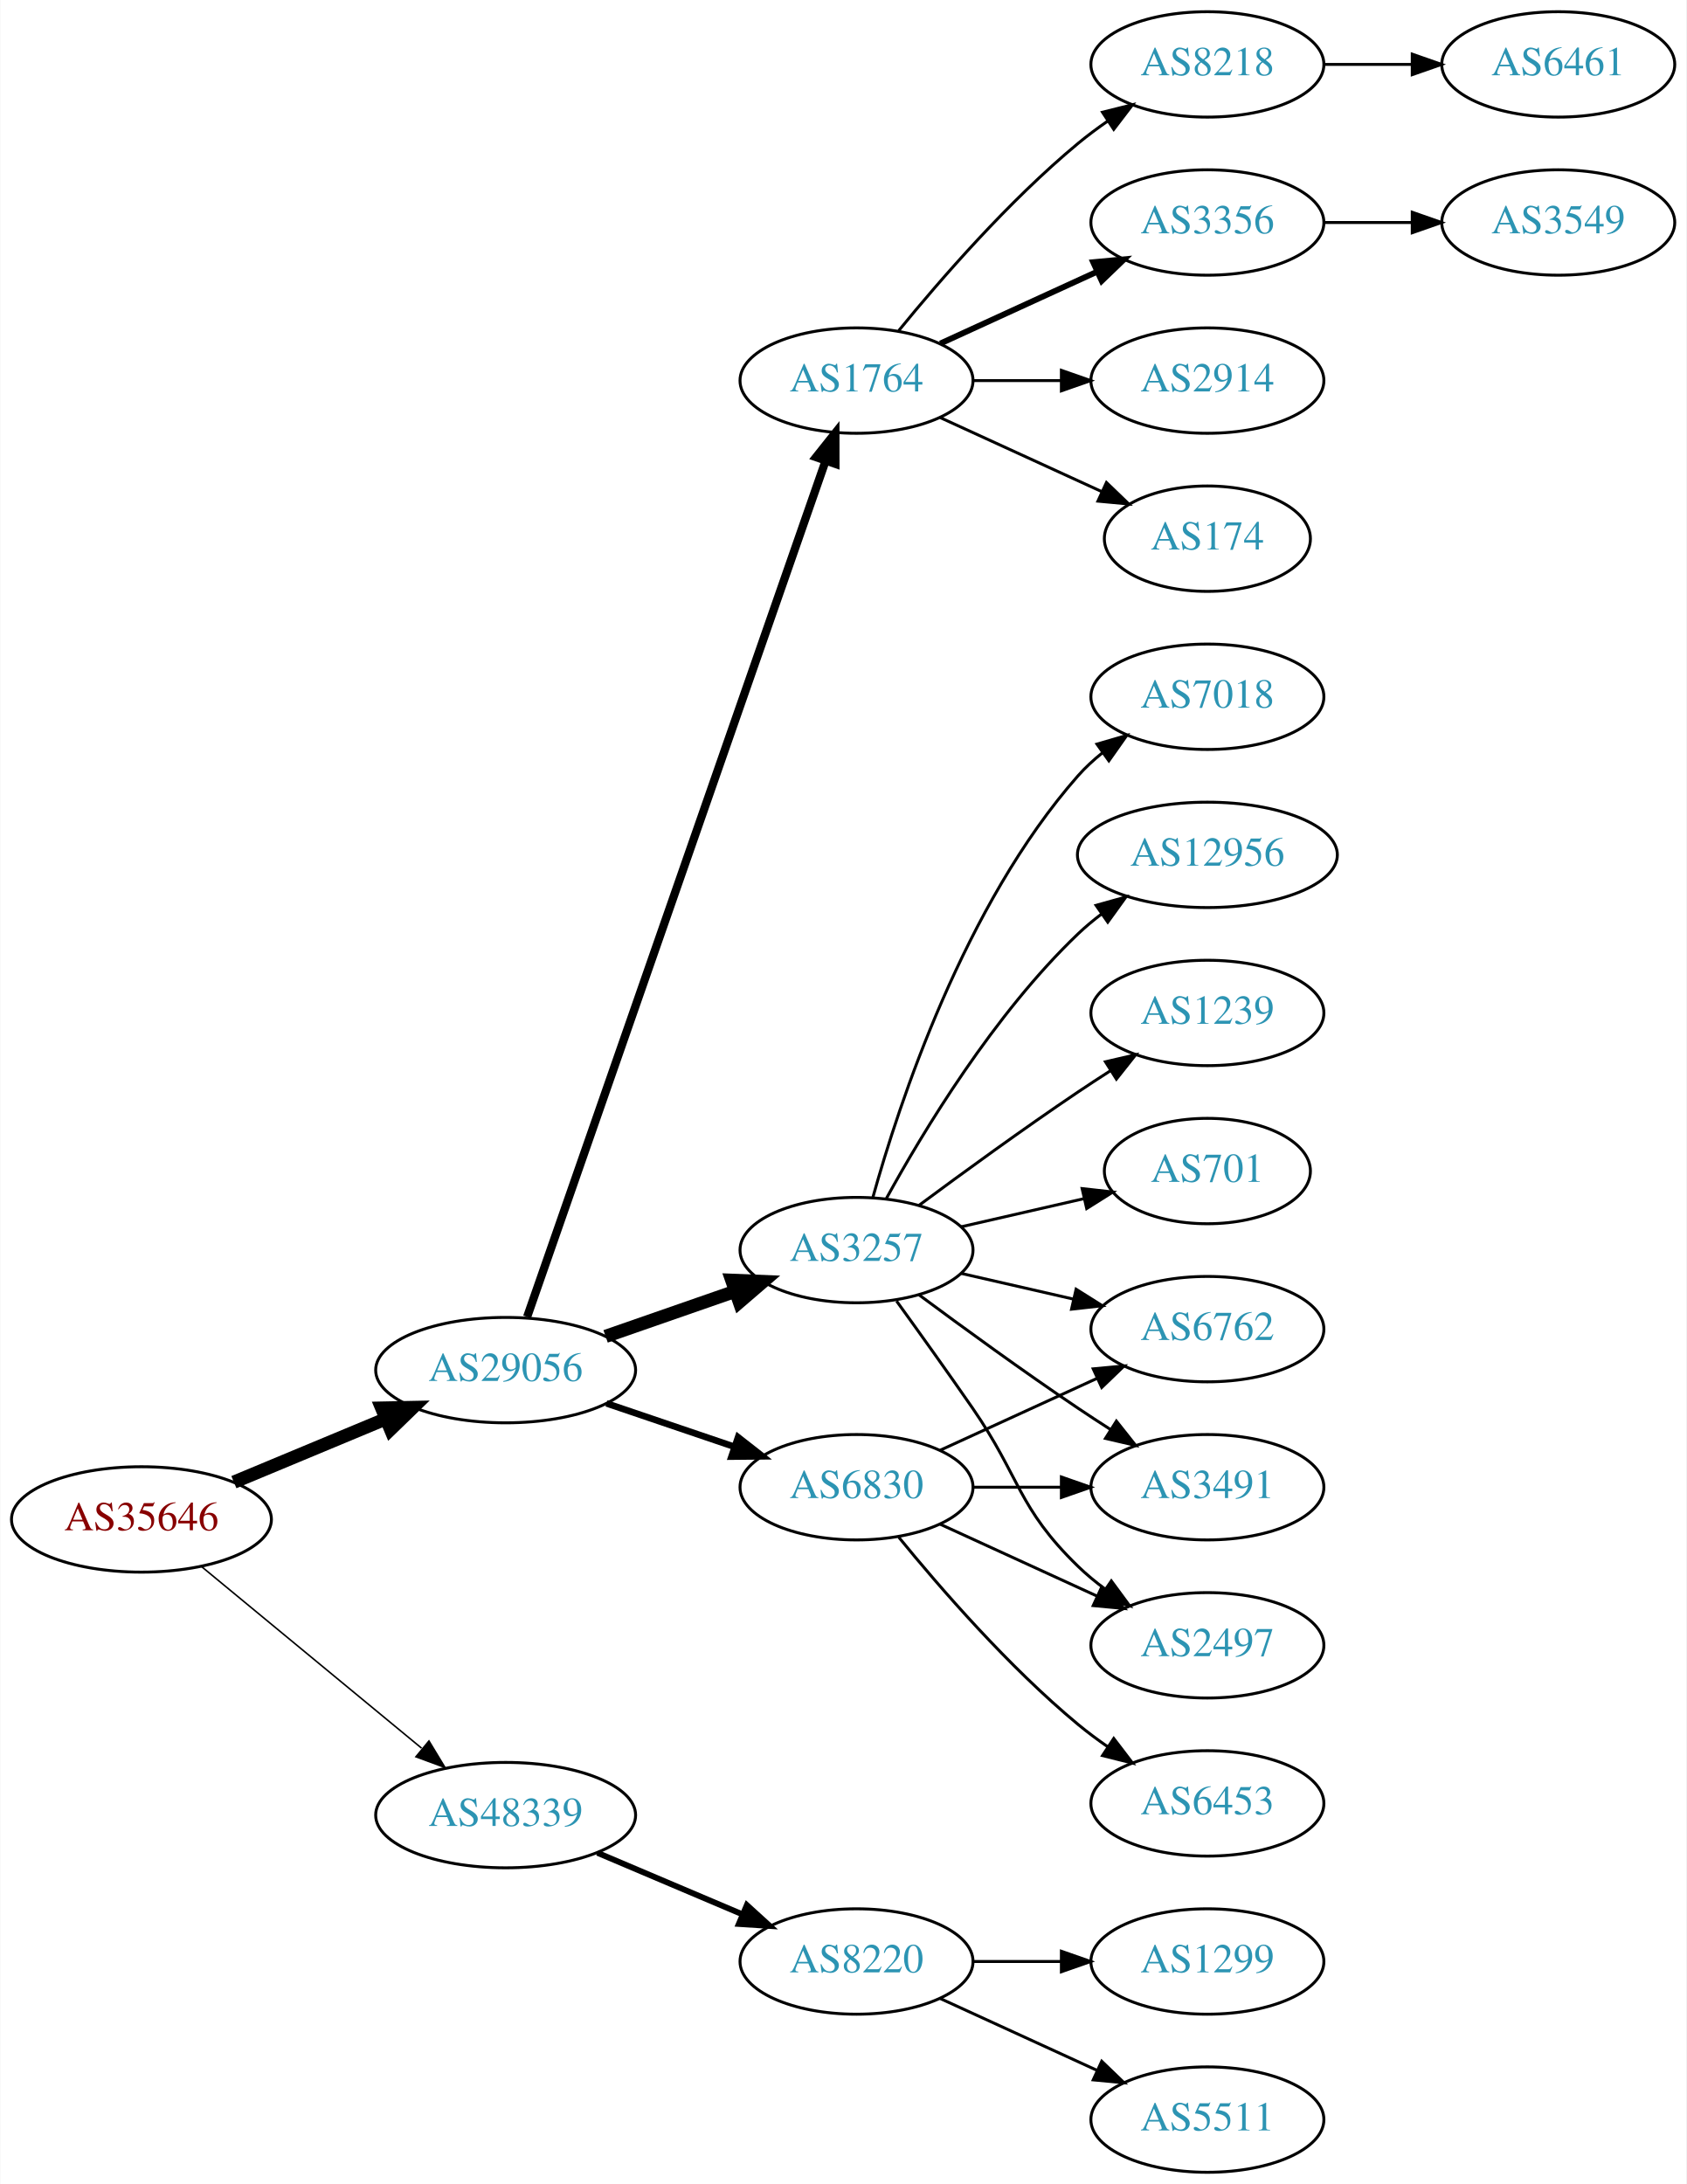
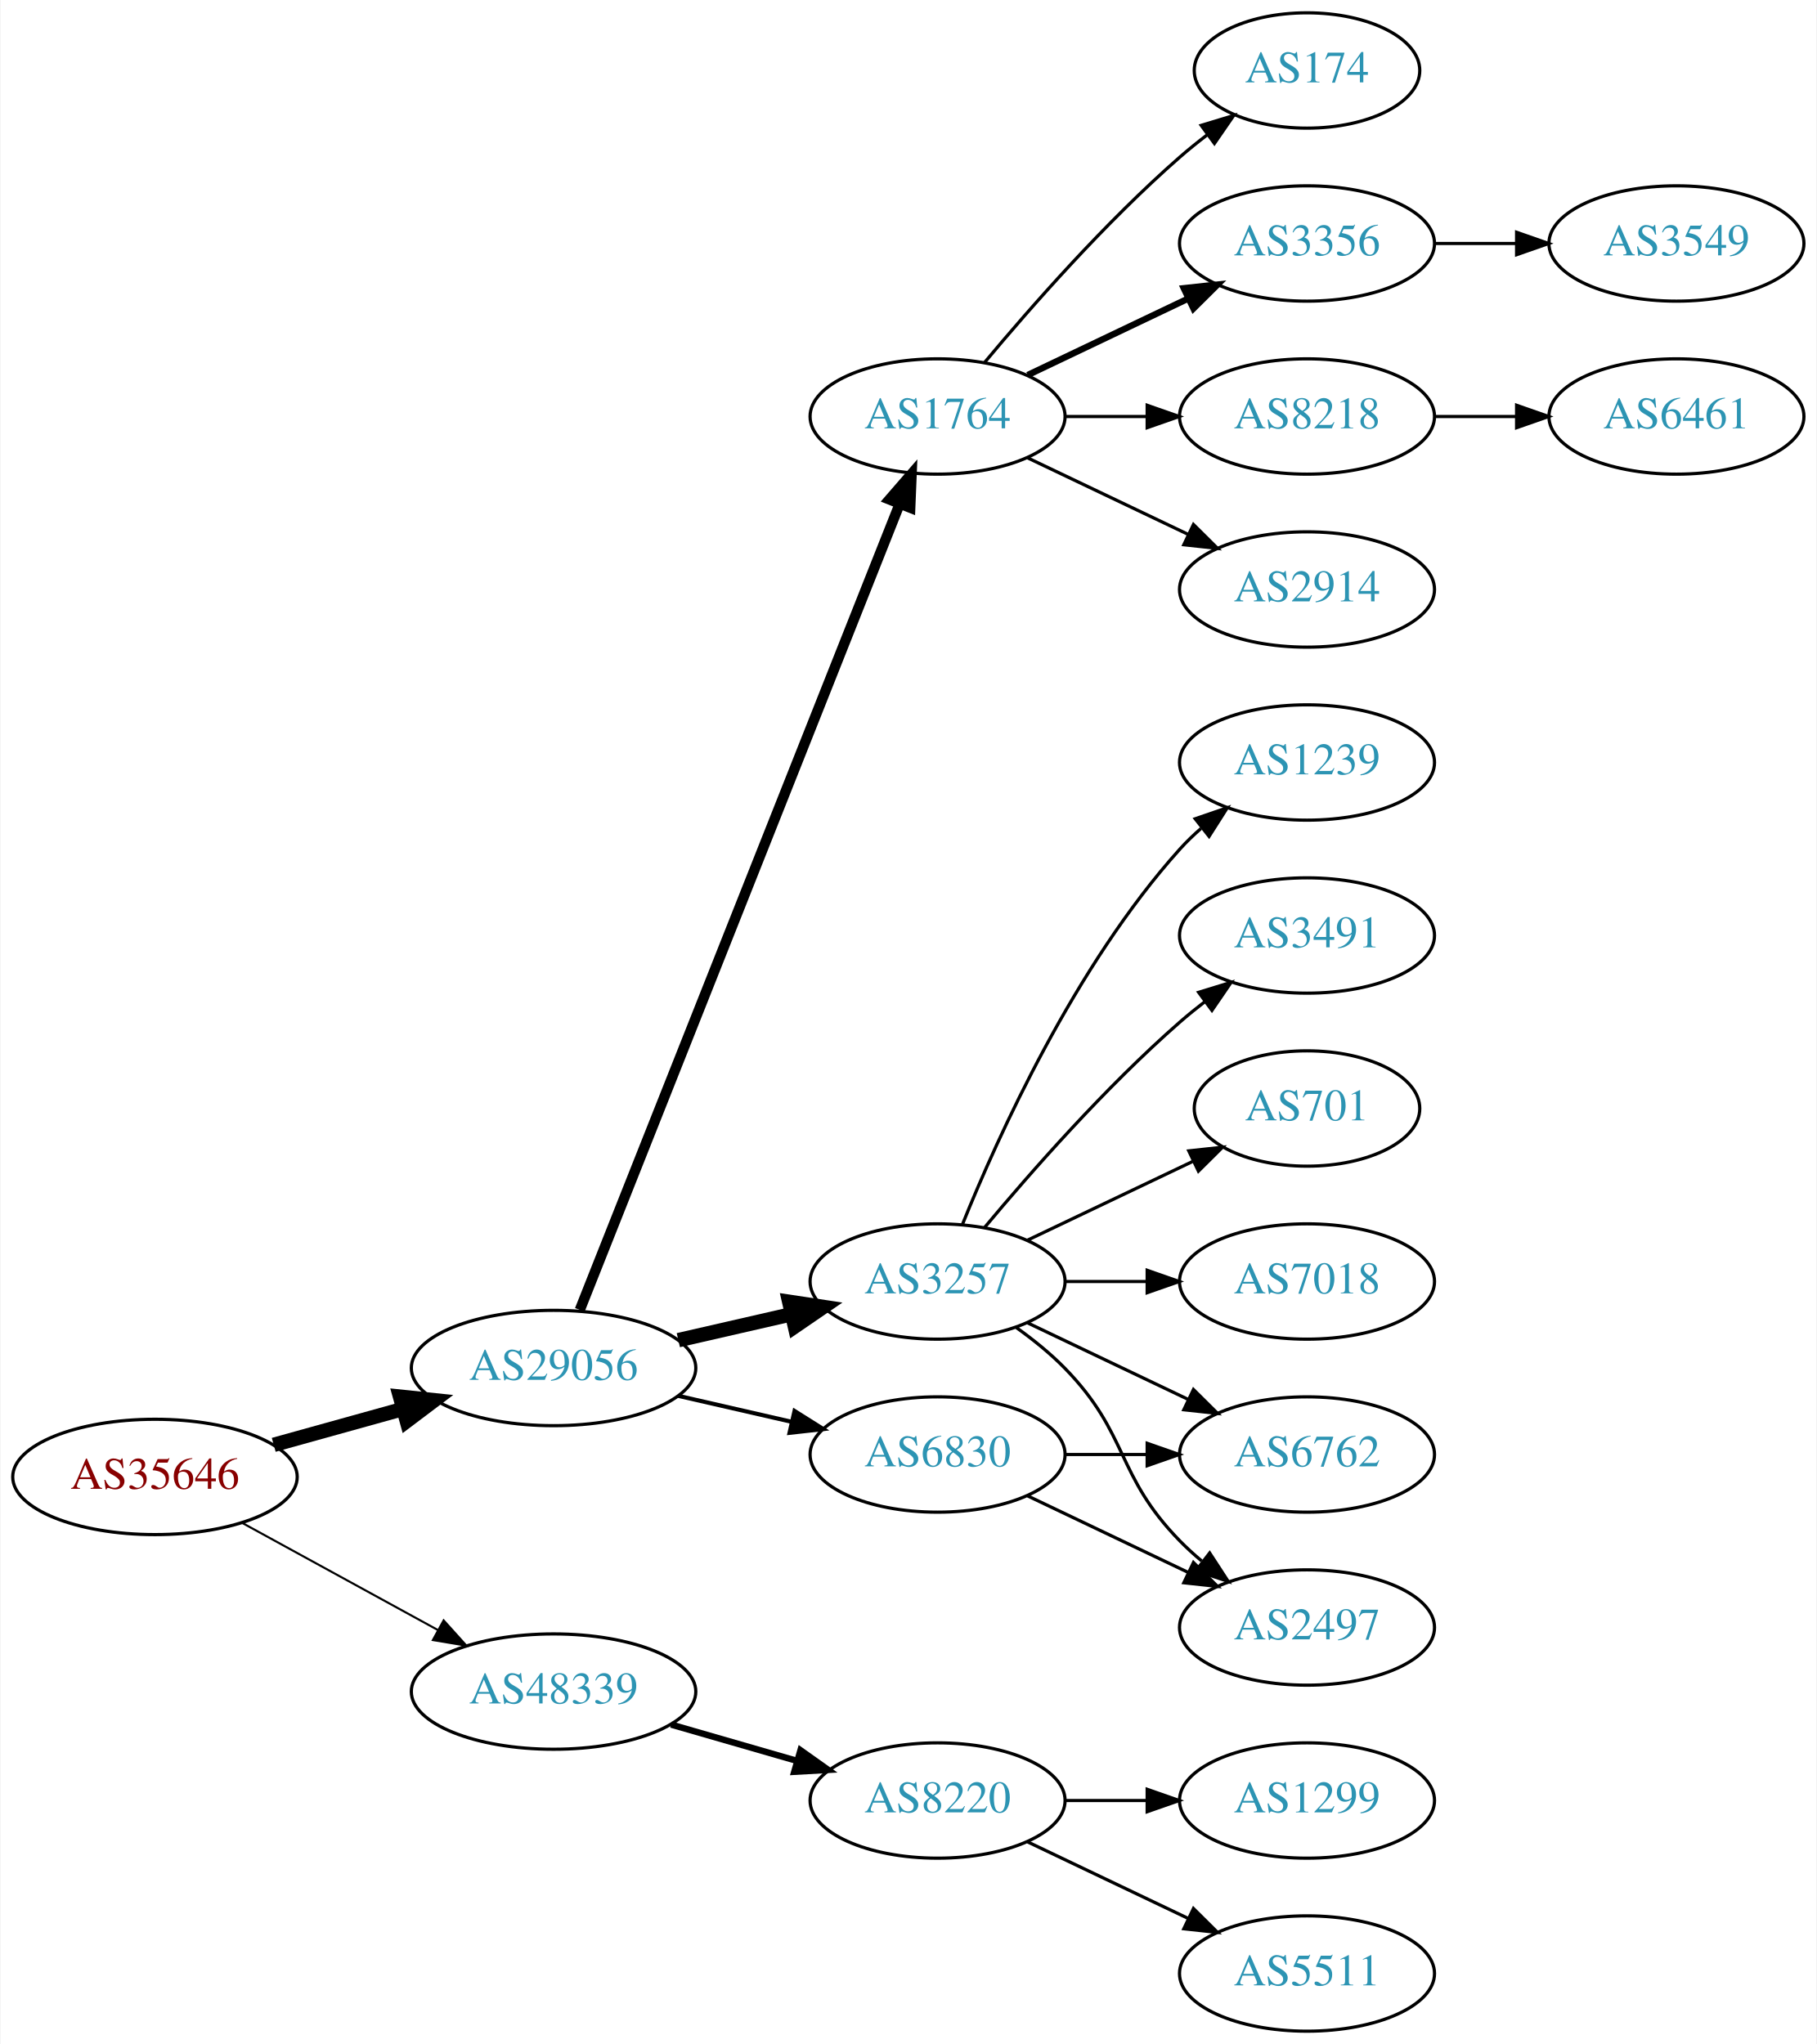
- <svg xmlns="http://www.w3.org/2000/svg" xmlns:xlink="http://www.w3.org/1999/xlink" width="576pt" height="746pt" viewBox="0.00 0.00 575.76 746.00">
-   <g id="graph0" class="graph" transform="scale(1 1) rotate(0) translate(4 742)">
-     <polygon fill="white" stroke="none" points="-4,4 -4,-742 571.762,-742 571.762,4 -4,4" />
+ <svg xmlns="http://www.w3.org/2000/svg" xmlns:xlink="http://www.w3.org/1999/xlink" width="567pt" height="638pt" viewBox="0.00 0.00 566.66 638.00">
+   <g id="graph0" class="graph" transform="scale(1 1) rotate(0) translate(4 634)">
+     <polygon fill="white" stroke="none" points="-4,4 -4,-634 562.663,-634 562.663,4 -4,4" />
    <g id="node1" class="node">
      <g id="a_node1">
        <a xlink:href="/asn/35646" xlink:title="AS35646 ~ GRAWE-AS [AT]">
-           <ellipse fill="#ffffff" stroke="black" cx="44.196" cy="-223" rx="44.393" ry="18" />
-           <text text-anchor="middle" x="44.196" y="-219.3" font-family="Times,serif" font-size="14.00" fill="#880000">AS35646</text>
+           <ellipse fill="#ffffff" stroke="black" cx="44.196" cy="-173" rx="44.393" ry="18" />
+           <text text-anchor="middle" x="44.196" y="-169.3" font-family="Times,serif" font-size="14.00" fill="#880000">AS35646</text>
        </a>
      </g>
    </g>
    <g id="node2" class="node">
      <g id="a_node2">
        <a xlink:href="/asn/29056" xlink:title="AS29056 ~ Citycom Telekommunikation GmbH [AT]">
-           <ellipse fill="#ffffff" stroke="black" cx="168.588" cy="-274" rx="44.393" ry="18" />
-           <text text-anchor="middle" x="168.588" y="-270.3" font-family="Times,serif" font-size="14.00" fill="#2c94b3">AS29056</text>
+           <ellipse fill="#ffffff" stroke="black" cx="168.588" cy="-207" rx="44.393" ry="18" />
+           <text text-anchor="middle" x="168.588" y="-203.3" font-family="Times,serif" font-size="14.00" fill="#2c94b3">AS29056</text>
        </a>
      </g>
    </g>
    <g id="edge1" class="edge">
-       <path fill="none" stroke="black" stroke-width="4.5" d="M75.765,-235.738C91.391,-242.249 110.606,-250.256 127.413,-257.259" />
-       <polygon fill="black" stroke="black" stroke-width="4.5" points="126.24,-261.036 136.985,-261.248 129.269,-253.767 126.24,-261.036" />
+       <path fill="none" stroke="black" stroke-width="4.5" d="M81.256,-183.017C93.842,-186.514 108.146,-190.487 121.44,-194.18" />
+       <polygon fill="black" stroke="black" stroke-width="4.5" points="120.674,-198.054 131.363,-196.937 122.782,-190.466 120.674,-198.054" />
    </g>
    <g id="node3" class="node">
      <g id="a_node3">
        <a xlink:href="/asn/48339" xlink:title="AS48339 ~ Raiffeisen Rechenzentrum GmbH [AT]">
-           <ellipse fill="#ffffff" stroke="black" cx="168.588" cy="-122" rx="44.393" ry="18" />
-           <text text-anchor="middle" x="168.588" y="-118.3" font-family="Times,serif" font-size="14.00" fill="#2c94b3">AS48339</text>
+           <ellipse fill="#ffffff" stroke="black" cx="168.588" cy="-106" rx="44.393" ry="18" />
+           <text text-anchor="middle" x="168.588" y="-102.3" font-family="Times,serif" font-size="14.00" fill="#2c94b3">AS48339</text>
        </a>
      </g>
    </g>
    <g id="edge2" class="edge">
-       <path fill="none" stroke="black" stroke-width="0.529" d="M64.59,-206.996C84.88,-190.252 116.917,-163.815 139.872,-144.872" />
-       <polygon fill="black" stroke="black" stroke-width="0.529" points="142.395,-147.328 147.88,-138.263 137.94,-141.929 142.395,-147.328" />
+       <path fill="none" stroke="black" stroke-width="0.643" d="M71.452,-158.627C89.279,-148.868 113.056,-135.852 132.503,-125.207" />
+       <polygon fill="black" stroke="black" stroke-width="0.643" points="134.284,-128.221 141.375,-120.349 130.923,-122.081 134.284,-128.221" />
    </g>
    <g id="node4" class="node">
      <g id="a_node4">
-         <a xlink:href="/asn/3257" xlink:title="AS3257 ~ GTT [DE]">
-           <ellipse fill="#ffffff" stroke="black" cx="288.431" cy="-315" rx="39.794" ry="18" />
-           <text text-anchor="middle" x="288.431" y="-311.3" font-family="Times,serif" font-size="14.00" fill="#2c94b3">AS3257</text>
+         <a xlink:href="/asn/6830" xlink:title="AS6830 ~ LGI-UPC [AT]">
+           <ellipse fill="#ffffff" stroke="black" cx="288.431" cy="-180" rx="39.794" ry="18" />
+           <text text-anchor="middle" x="288.431" y="-176.3" font-family="Times,serif" font-size="14.00" fill="#2c94b3">AS6830</text>
        </a>
      </g>
    </g>
    <g id="edge3" class="edge">
-       <path fill="none" stroke="black" stroke-width="4.5" d="M202.728,-285.53C216.445,-290.302 232.484,-295.883 246.894,-300.896" />
-       <polygon fill="black" stroke="black" stroke-width="4.5" points="245.822,-304.692 256.56,-304.26 248.41,-297.255 245.822,-304.692" />
+       <path fill="none" stroke="black" stroke-width="1.286" d="M207.523,-198.308C218.764,-195.733 231.176,-192.889 242.799,-190.226" />
+       <polygon fill="black" stroke="black" stroke-width="1.286" points="243.795,-193.588 252.761,-187.943 242.232,-186.765 243.795,-193.588" />
    </g>
    <g id="node5" class="node">
      <g id="a_node5">
-         <a xlink:href="/asn/1764" xlink:title="AS1764 ~ NEXTLAYER-AS [AT]">
-           <ellipse fill="#ffffff" stroke="black" cx="288.431" cy="-612" rx="39.794" ry="18" />
-           <text text-anchor="middle" x="288.431" y="-608.3" font-family="Times,serif" font-size="14.00" fill="#2c94b3">AS1764</text>
+         <a xlink:href="/asn/3257" xlink:title="AS3257 ~ GTT [DE]">
+           <ellipse fill="#ffffff" stroke="black" cx="288.431" cy="-234" rx="39.794" ry="18" />
+           <text text-anchor="middle" x="288.431" y="-230.3" font-family="Times,serif" font-size="14.00" fill="#2c94b3">AS3257</text>
        </a>
      </g>
    </g>
    <g id="edge4" class="edge">
-       <path fill="none" stroke="black" stroke-width="2.812" d="M175.924,-292.172C195.392,-348.01 254.428,-517.34 277.777,-584.311" />
-       <polygon fill="black" stroke="black" stroke-width="2.812" points="274.61,-585.858 281.207,-594.148 281.219,-583.553 274.61,-585.858" />
+       <path fill="none" stroke="black" stroke-width="4.5" d="M207.523,-215.692C218.764,-218.267 231.176,-221.111 242.799,-223.774" />
+       <polygon fill="black" stroke="black" stroke-width="4.5" points="242.134,-227.661 252.761,-226.057 243.893,-219.985 242.134,-227.661" />
    </g>
    <g id="node6" class="node">
      <g id="a_node6">
-         <a xlink:href="/asn/6830" xlink:title="AS6830 ~ LGI-UPC [AT]">
-           <ellipse fill="#ffffff" stroke="black" cx="288.431" cy="-234" rx="39.794" ry="18" />
-           <text text-anchor="middle" x="288.431" y="-230.3" font-family="Times,serif" font-size="14.00" fill="#2c94b3">AS6830</text>
+         <a xlink:href="/asn/1764" xlink:title="AS1764 ~ NEXTLAYER-AS [AT]">
+           <ellipse fill="#ffffff" stroke="black" cx="288.431" cy="-504" rx="39.794" ry="18" />
+           <text text-anchor="middle" x="288.431" y="-500.3" font-family="Times,serif" font-size="14.00" fill="#2c94b3">AS1764</text>
        </a>
      </g>
    </g>
    <g id="edge5" class="edge">
-       <path fill="none" stroke="black" stroke-width="2.25" d="M203.042,-262.645C216.643,-258.028 232.485,-252.651 246.746,-247.81" />
-       <polygon fill="black" stroke="black" stroke-width="2.25" points="247.975,-251.089 256.32,-244.56 245.725,-244.46 247.975,-251.089" />
-     </g>
-     <g id="node21" class="node">
-       <g id="a_node21">
+       <path fill="none" stroke="black" stroke-width="3.214" d="M176.782,-225.132C196.717,-275.373 252.759,-416.615 276.54,-476.553" />
+       <polygon fill="black" stroke="black" stroke-width="3.214" points="273.389,-478.101 280.331,-486.106 279.896,-475.52 273.389,-478.101" />
+     </g>
+     <g id="node19" class="node">
+       <g id="a_node19">
        <a xlink:href="/asn/8220" xlink:title="AS8220 ~ COLT [GB]">
          <ellipse fill="#ffffff" stroke="black" cx="288.431" cy="-72" rx="39.794" ry="18" />
          <text text-anchor="middle" x="288.431" y="-68.3" font-family="Times,serif" font-size="14.00" fill="#2c94b3">AS8220</text>
        </a>
      </g>
    </g>
-     <g id="edge23" class="edge">
-       <path fill="none" stroke="black" stroke-width="2" d="M199.936,-109.124C214.958,-102.75 233.249,-94.989 249.217,-88.214" />
-       <polygon fill="black" stroke="black" stroke-width="2" points="250.969,-91.272 258.808,-84.144 248.235,-84.829 250.969,-91.272" />
+     <g id="edge20" class="edge">
+       <path fill="none" stroke="black" stroke-width="2" d="M205.265,-95.707C217.681,-92.124 231.736,-88.069 244.667,-84.338" />
+       <polygon fill="black" stroke="black" stroke-width="2" points="245.652,-87.697 254.29,-81.562 243.712,-80.971 245.652,-87.697" />
+     </g>
+     <g id="node7" class="node">
+       <g id="a_node7">
+         <a xlink:href="/asn/6762" xlink:title="AS6762 ~ TELECOM ITALIA SPARKLE S.p.A. [IT]">
+           <ellipse fill="#ffffff" stroke="black" cx="403.724" cy="-180" rx="39.794" ry="18" />
+           <text text-anchor="middle" x="403.724" y="-176.3" font-family="Times,serif" font-size="14.00" fill="#2c94b3">AS6762</text>
+         </a>
+       </g>
+     </g>
+     <g id="edge6" class="edge">
+       <path fill="none" stroke="black" d="M328.103,-180C336.306,-180 345.07,-180 353.602,-180" />
+       <polygon fill="black" stroke="black" points="353.841,-183.5 363.841,-180 353.841,-176.5 353.841,-183.5" />
+     </g>
+     <g id="node8" class="node">
+       <g id="a_node8">
+         <a xlink:href="/asn/2497" xlink:title="AS2497 ~ Internet Initiative Japan Inc. [JP]">
+           <ellipse fill="#ffffff" stroke="black" cx="403.724" cy="-126" rx="39.794" ry="18" />
+           <text text-anchor="middle" x="403.724" y="-122.3" font-family="Times,serif" font-size="14.00" fill="#2c94b3">AS2497</text>
+         </a>
+       </g>
+     </g>
+     <g id="edge7" class="edge">
+       <path fill="none" stroke="black" d="M316.567,-167.066C331.561,-159.919 350.382,-150.948 366.605,-143.215" />
+       <polygon fill="black" stroke="black" points="368.288,-146.291 375.809,-138.829 365.276,-139.972 368.288,-146.291" />
+     </g>
+     <g id="edge12" class="edge">
+       <path fill="none" stroke="black" d="M316.567,-221.066C331.561,-213.919 350.382,-204.948 366.605,-197.215" />
+       <polygon fill="black" stroke="black" points="368.288,-200.291 375.809,-192.829 365.276,-193.972 368.288,-200.291" />
+     </g>
+     <g id="edge8" class="edge">
+       <path fill="none" stroke="black" d="M313.025,-219.611C318.281,-215.852 323.613,-211.563 328.077,-207 348.25,-186.383 343.905,-173.617 364.077,-153 366.17,-150.861 368.453,-148.782 370.83,-146.79" />
+       <polygon fill="black" stroke="black" points="373.349,-149.268 379.13,-140.389 369.074,-143.725 373.349,-149.268" />
+     </g>
+     <g id="node9" class="node">
+       <g id="a_node9">
+         <a xlink:href="/asn/1239" xlink:title="AS1239 ~ Sprint [US]">
+           <ellipse fill="#ffffff" stroke="black" cx="403.724" cy="-396" rx="39.794" ry="18" />
+           <text text-anchor="middle" x="403.724" y="-392.3" font-family="Times,serif" font-size="14.00" fill="#2c94b3">AS1239</text>
+         </a>
+       </g>
+     </g>
+     <g id="edge9" class="edge">
+       <path fill="none" stroke="black" d="M296.179,-251.787C307.23,-279.243 331.283,-332.578 364.077,-369 366.08,-371.224 368.298,-373.363 370.631,-375.397" />
+       <polygon fill="black" stroke="black" points="368.829,-378.433 378.85,-381.873 373.161,-372.935 368.829,-378.433" />
+     </g>
+     <g id="node10" class="node">
+       <g id="a_node10">
+         <a xlink:href="/asn/3491" xlink:title="AS3491 ~ PCCW Global, Inc. [US]">
+           <ellipse fill="#ffffff" stroke="black" cx="403.724" cy="-342" rx="39.794" ry="18" />
+           <text text-anchor="middle" x="403.724" y="-338.3" font-family="Times,serif" font-size="14.00" fill="#2c94b3">AS3491</text>
+         </a>
+       </g>
+     </g>
+     <g id="edge10" class="edge">
+       <path fill="none" stroke="black" d="M303.061,-250.817C317.343,-267.929 340.89,-294.745 364.077,-315 366.543,-317.154 369.182,-319.294 371.879,-321.372" />
+       <polygon fill="black" stroke="black" points="369.904,-324.264 380.033,-327.37 374.052,-318.625 369.904,-324.264" />
+     </g>
+     <g id="node11" class="node">
+       <g id="a_node11">
+         <a xlink:href="/asn/701" xlink:title="AS701 ~ UUNET [US]">
+           <ellipse fill="#ffffff" stroke="black" cx="403.724" cy="-288" rx="35.194" ry="18" />
+           <text text-anchor="middle" x="403.724" y="-284.3" font-family="Times,serif" font-size="14.00" fill="#2c94b3">AS701</text>
+         </a>
+       </g>
+     </g>
+     <g id="edge11" class="edge">
+       <path fill="none" stroke="black" d="M316.567,-246.934C331.999,-254.29 351.485,-263.577 368.02,-271.459" />
+       <polygon fill="black" stroke="black" points="366.828,-274.768 377.361,-275.911 369.84,-268.449 366.828,-274.768" />
    </g>
    <g id="node12" class="node">
      <g id="a_node12">
-         <a xlink:href="/asn/2497" xlink:title="AS2497 ~ Internet Initiative Japan Inc. [JP]">
-           <ellipse fill="#ffffff" stroke="black" cx="408.273" cy="-180" rx="39.794" ry="18" />
-           <text text-anchor="middle" x="408.273" y="-176.3" font-family="Times,serif" font-size="14.00" fill="#2c94b3">AS2497</text>
-         </a>
-       </g>
-     </g>
-     <g id="edge11" class="edge">
-       <path fill="none" stroke="black" d="M302.11,-297.594C309.725,-287.063 319.558,-273.33 328.077,-261 344.473,-237.269 343.384,-227.094 364.077,-207 366.922,-204.237 370.096,-201.614 373.396,-199.166" />
-       <polygon fill="black" stroke="black" points="375.462,-201.994 381.744,-193.462 371.513,-196.214 375.462,-201.994" />
+         <a xlink:href="/asn/7018" xlink:title="AS7018 ~ AT&amp;T Services, Inc. [US]">
+           <ellipse fill="#ffffff" stroke="black" cx="403.724" cy="-234" rx="39.794" ry="18" />
+           <text text-anchor="middle" x="403.724" y="-230.3" font-family="Times,serif" font-size="14.00" fill="#2c94b3">AS7018</text>
+         </a>
+       </g>
+     </g>
+     <g id="edge13" class="edge">
+       <path fill="none" stroke="black" d="M328.103,-234C336.306,-234 345.07,-234 353.602,-234" />
+       <polygon fill="black" stroke="black" points="353.841,-237.5 363.841,-234 353.841,-230.5 353.841,-237.5" />
    </g>
    <g id="node13" class="node">
      <g id="a_node13">
-         <a xlink:href="/asn/6762" xlink:title="AS6762 ~ TELECOM ITALIA SPARKLE S.p.A. [IT]">
-           <ellipse fill="#ffffff" stroke="black" cx="408.273" cy="-288" rx="39.794" ry="18" />
-           <text text-anchor="middle" x="408.273" y="-284.3" font-family="Times,serif" font-size="14.00" fill="#2c94b3">AS6762</text>
-         </a>
-       </g>
-     </g>
-     <g id="edge12" class="edge">
-       <path fill="none" stroke="black" d="M324.15,-307.045C336.15,-304.296 349.771,-301.175 362.463,-298.267" />
-       <polygon fill="black" stroke="black" points="363.429,-301.636 372.395,-295.991 361.866,-294.813 363.429,-301.636" />
+         <a xlink:href="/asn/174" xlink:title="AS174 ~ Cogent Communications [US]">
+           <ellipse fill="#ffffff" stroke="black" cx="403.724" cy="-612" rx="35.194" ry="18" />
+           <text text-anchor="middle" x="403.724" y="-608.3" font-family="Times,serif" font-size="14.00" fill="#2c94b3">AS174</text>
+         </a>
+       </g>
+     </g>
+     <g id="edge14" class="edge">
+       <path fill="none" stroke="black" d="M303.061,-520.817C317.343,-537.929 340.89,-564.745 364.077,-585 366.747,-587.332 369.62,-589.648 372.55,-591.886" />
+       <polygon fill="black" stroke="black" points="370.701,-594.87 380.841,-597.939 374.828,-589.216 370.701,-594.87" />
    </g>
    <g id="node14" class="node">
      <g id="a_node14">
-         <a xlink:href="/asn/3491" xlink:title="AS3491 ~ PCCW Global, Inc. [US]">
-           <ellipse fill="#ffffff" stroke="black" cx="408.273" cy="-234" rx="39.794" ry="18" />
-           <text text-anchor="middle" x="408.273" y="-230.3" font-family="Times,serif" font-size="14.00" fill="#2c94b3">AS3491</text>
-         </a>
-       </g>
-     </g>
-     <g id="edge13" class="edge">
-       <path fill="none" stroke="black" d="M309.761,-299.723C324.623,-288.696 345.368,-273.593 364.077,-261 367.626,-258.611 371.377,-256.161 375.125,-253.758" />
-       <polygon fill="black" stroke="black" points="377.193,-256.591 383.774,-248.288 373.451,-250.675 377.193,-256.591" />
+         <a xlink:href="/asn/3356" xlink:title="AS3356 ~ Level 3 Parent, LLC [US]">
+           <ellipse fill="#ffffff" stroke="black" cx="403.724" cy="-558" rx="39.794" ry="18" />
+           <text text-anchor="middle" x="403.724" y="-554.3" font-family="Times,serif" font-size="14.00" fill="#2c94b3">AS3356</text>
+         </a>
+       </g>
+     </g>
+     <g id="edge15" class="edge">
+       <path fill="none" stroke="black" stroke-width="2" d="M316.567,-516.934C331.561,-524.081 350.382,-533.052 366.605,-540.785" />
+       <polygon fill="black" stroke="black" stroke-width="2" points="365.276,-544.028 375.809,-545.171 368.288,-537.709 365.276,-544.028" />
    </g>
    <g id="node15" class="node">
      <g id="a_node15">
-         <a xlink:href="/asn/1239" xlink:title="AS1239 ~ Sprint [US]">
-           <ellipse fill="#ffffff" stroke="black" cx="408.273" cy="-396" rx="39.794" ry="18" />
-           <text text-anchor="middle" x="408.273" y="-392.3" font-family="Times,serif" font-size="14.00" fill="#2c94b3">AS1239</text>
-         </a>
-       </g>
-     </g>
-     <g id="edge14" class="edge">
-       <path fill="none" stroke="black" d="M309.761,-330.277C324.623,-341.304 345.368,-356.407 364.077,-369 367.626,-371.389 371.377,-373.839 375.125,-376.242" />
-       <polygon fill="black" stroke="black" points="373.451,-379.325 383.774,-381.712 377.193,-373.409 373.451,-379.325" />
+         <a xlink:href="/asn/8218" xlink:title="AS8218 ~ legacy Neotelecoms [FR]">
+           <ellipse fill="#ffffff" stroke="black" cx="403.724" cy="-504" rx="39.794" ry="18" />
+           <text text-anchor="middle" x="403.724" y="-500.3" font-family="Times,serif" font-size="14.00" fill="#2c94b3">AS8218</text>
+         </a>
+       </g>
+     </g>
+     <g id="edge16" class="edge">
+       <path fill="none" stroke="black" d="M328.103,-504C336.306,-504 345.07,-504 353.602,-504" />
+       <polygon fill="black" stroke="black" points="353.841,-507.5 363.841,-504 353.841,-500.5 353.841,-507.5" />
    </g>
    <g id="node16" class="node">
      <g id="a_node16">
-         <a xlink:href="/asn/701" xlink:title="AS701 ~ UUNET [US]">
-           <ellipse fill="#ffffff" stroke="black" cx="408.273" cy="-342" rx="35.194" ry="18" />
-           <text text-anchor="middle" x="408.273" y="-338.3" font-family="Times,serif" font-size="14.00" fill="#2c94b3">AS701</text>
-         </a>
-       </g>
-     </g>
-     <g id="edge15" class="edge">
-       <path fill="none" stroke="black" d="M324.15,-322.955C337.243,-325.955 352.265,-329.396 365.906,-332.522" />
-       <polygon fill="black" stroke="black" points="365.484,-336.016 376.013,-334.838 367.047,-329.193 365.484,-336.016" />
+         <a xlink:href="/asn/2914" xlink:title="AS2914 ~ NTT America, Inc. [US]">
+           <ellipse fill="#ffffff" stroke="black" cx="403.724" cy="-450" rx="39.794" ry="18" />
+           <text text-anchor="middle" x="403.724" y="-446.3" font-family="Times,serif" font-size="14.00" fill="#2c94b3">AS2914</text>
+         </a>
+       </g>
+     </g>
+     <g id="edge17" class="edge">
+       <path fill="none" stroke="black" d="M316.567,-491.066C331.561,-483.919 350.382,-474.948 366.605,-467.215" />
+       <polygon fill="black" stroke="black" points="368.288,-470.291 375.809,-462.829 365.276,-463.972 368.288,-470.291" />
    </g>
    <g id="node17" class="node">
      <g id="a_node17">
-         <a xlink:href="/asn/7018" xlink:title="AS7018 ~ AT&amp;T Services, Inc. [US]">
-           <ellipse fill="#ffffff" stroke="black" cx="408.273" cy="-504" rx="39.794" ry="18" />
-           <text text-anchor="middle" x="408.273" y="-500.3" font-family="Times,serif" font-size="14.00" fill="#2c94b3">AS7018</text>
-         </a>
-       </g>
-     </g>
-     <g id="edge16" class="edge">
-       <path fill="none" stroke="black" d="M294.004,-332.946C302.909,-364.995 325.194,-432.842 364.077,-477 366.561,-479.821 369.411,-482.449 372.437,-484.871" />
-       <polygon fill="black" stroke="black" points="370.554,-487.828 380.726,-490.791 374.622,-482.131 370.554,-487.828" />
+         <a xlink:href="/asn/3549" xlink:title="AS3549 ~ Level 3 Parent, LLC [US]">
+           <ellipse fill="#ffffff" stroke="black" cx="519.017" cy="-558" rx="39.794" ry="18" />
+           <text text-anchor="middle" x="519.017" y="-554.3" font-family="Times,serif" font-size="14.00" fill="#2c94b3">AS3549</text>
+         </a>
+       </g>
+     </g>
+     <g id="edge18" class="edge">
+       <path fill="none" stroke="black" d="M443.396,-558C451.599,-558 460.363,-558 468.895,-558" />
+       <polygon fill="black" stroke="black" points="469.134,-561.5 479.134,-558 469.134,-554.5 469.134,-561.5" />
    </g>
    <g id="node18" class="node">
      <g id="a_node18">
-         <a xlink:href="/asn/12956" xlink:title="AS12956 ~ TELXIUS [ES]">
-           <ellipse fill="#ffffff" stroke="black" cx="408.273" cy="-450" rx="44.393" ry="18" />
-           <text text-anchor="middle" x="408.273" y="-446.3" font-family="Times,serif" font-size="14.00" fill="#2c94b3">AS12956</text>
-         </a>
-       </g>
-     </g>
-     <g id="edge17" class="edge">
-       <path fill="none" stroke="black" d="M298.672,-332.713C311.218,-355.561 335.394,-395.611 364.077,-423 366.584,-425.393 369.335,-427.687 372.197,-429.855" />
-       <polygon fill="black" stroke="black" points="370.244,-432.759 380.448,-435.61 374.249,-427.018 370.244,-432.759" />
-     </g>
-     <g id="node7" class="node">
-       <g id="a_node7">
-         <a xlink:href="/asn/8218" xlink:title="AS8218 ~ legacy Neotelecoms [FR]">
-           <ellipse fill="#ffffff" stroke="black" cx="408.273" cy="-720" rx="39.794" ry="18" />
-           <text text-anchor="middle" x="408.273" y="-716.3" font-family="Times,serif" font-size="14.00" fill="#2c94b3">AS8218</text>
-         </a>
-       </g>
-     </g>
-     <g id="edge6" class="edge">
-       <path fill="none" stroke="black" d="M302.85,-629.065C316.964,-646.375 340.379,-673.345 364.077,-693 367.294,-695.668 370.794,-698.27 374.365,-700.741" />
-       <polygon fill="black" stroke="black" points="372.442,-703.666 382.721,-706.236 376.288,-697.817 372.442,-703.666" />
-     </g>
-     <g id="node8" class="node">
-       <g id="a_node8">
-         <a xlink:href="/asn/3356" xlink:title="AS3356 ~ Level 3 Parent, LLC [US]">
-           <ellipse fill="#ffffff" stroke="black" cx="408.273" cy="-666" rx="39.794" ry="18" />
-           <text text-anchor="middle" x="408.273" y="-662.3" font-family="Times,serif" font-size="14.00" fill="#2c94b3">AS3356</text>
-         </a>
-       </g>
-     </g>
-     <g id="edge7" class="edge">
-       <path fill="none" stroke="black" stroke-width="2" d="M317.06,-624.661C333.017,-631.973 353.287,-641.261 370.57,-649.181" />
-       <polygon fill="black" stroke="black" stroke-width="2" points="369.269,-652.435 379.818,-653.419 372.185,-646.071 369.269,-652.435" />
-     </g>
-     <g id="node9" class="node">
-       <g id="a_node9">
-         <a xlink:href="/asn/2914" xlink:title="AS2914 ~ NTT America, Inc. [US]">
-           <ellipse fill="#ffffff" stroke="black" cx="408.273" cy="-612" rx="39.794" ry="18" />
-           <text text-anchor="middle" x="408.273" y="-608.3" font-family="Times,serif" font-size="14.00" fill="#2c94b3">AS2914</text>
-         </a>
-       </g>
-     </g>
-     <g id="edge8" class="edge">
-       <path fill="none" stroke="black" d="M328.343,-612C337.897,-612 348.246,-612 358.209,-612" />
-       <polygon fill="black" stroke="black" points="358.402,-615.5 368.402,-612 358.402,-608.5 358.402,-615.5" />
-     </g>
-     <g id="node10" class="node">
-       <g id="a_node10">
-         <a xlink:href="/asn/174" xlink:title="AS174 ~ Cogent Communications [US]">
-           <ellipse fill="#ffffff" stroke="black" cx="408.273" cy="-558" rx="35.194" ry="18" />
-           <text text-anchor="middle" x="408.273" y="-554.3" font-family="Times,serif" font-size="14.00" fill="#2c94b3">AS174</text>
-         </a>
-       </g>
-     </g>
-     <g id="edge9" class="edge">
-       <path fill="none" stroke="black" d="M317.06,-599.339C333.476,-591.817 354.457,-582.202 372.054,-574.139" />
-       <polygon fill="black" stroke="black" points="373.799,-577.189 381.432,-569.842 370.883,-570.826 373.799,-577.189" />
-     </g>
-     <g id="edge20" class="edge">
-       <path fill="none" stroke="black" d="M317.06,-221.339C333.017,-214.027 353.287,-204.739 370.57,-196.819" />
-       <polygon fill="black" stroke="black" points="372.185,-199.929 379.818,-192.581 369.269,-193.565 372.185,-199.929" />
+         <a xlink:href="/asn/6461" xlink:title="AS6461 ~ Zayo Bandwidth [US]">
+           <ellipse fill="#ffffff" stroke="black" cx="519.017" cy="-504" rx="39.794" ry="18" />
+           <text text-anchor="middle" x="519.017" y="-500.3" font-family="Times,serif" font-size="14.00" fill="#2c94b3">AS6461</text>
+         </a>
+       </g>
    </g>
    <g id="edge19" class="edge">
-       <path fill="none" stroke="black" d="M317.06,-246.661C333.017,-253.973 353.287,-263.261 370.57,-271.181" />
-       <polygon fill="black" stroke="black" points="369.269,-274.435 379.818,-275.419 372.185,-268.071 369.269,-274.435" />
-     </g>
-     <g id="edge21" class="edge">
-       <path fill="none" stroke="black" d="M328.343,-234C337.897,-234 348.246,-234 358.209,-234" />
-       <polygon fill="black" stroke="black" points="358.402,-237.5 368.402,-234 358.402,-230.5 358.402,-237.5" />
+       <path fill="none" stroke="black" d="M443.396,-504C451.599,-504 460.363,-504 468.895,-504" />
+       <polygon fill="black" stroke="black" points="469.134,-507.5 479.134,-504 469.134,-500.5 469.134,-507.5" />
    </g>
    <g id="node20" class="node">
      <g id="a_node20">
-         <a xlink:href="/asn/6453" xlink:title="AS6453 ~ TATA COMMUNICATIONS (AMERICA) INC [US]">
-           <ellipse fill="#ffffff" stroke="black" cx="408.273" cy="-126" rx="39.794" ry="18" />
-           <text text-anchor="middle" x="408.273" y="-122.3" font-family="Times,serif" font-size="14.00" fill="#2c94b3">AS6453</text>
+         <a xlink:href="/asn/1299" xlink:title="AS1299 ~ Telia Carrier [EU]">
+           <ellipse fill="#ffffff" stroke="black" cx="403.724" cy="-72" rx="39.794" ry="18" />
+           <text text-anchor="middle" x="403.724" y="-68.3" font-family="Times,serif" font-size="14.00" fill="#2c94b3">AS1299</text>
+         </a>
+       </g>
+     </g>
+     <g id="edge21" class="edge">
+       <path fill="none" stroke="black" d="M328.103,-72C336.306,-72 345.07,-72 353.602,-72" />
+       <polygon fill="black" stroke="black" points="353.841,-75.5 363.841,-72 353.841,-68.5 353.841,-75.5" />
+     </g>
+     <g id="node21" class="node">
+       <g id="a_node21">
+         <a xlink:href="/asn/5511" xlink:title="AS5511 ~ Orange S.A. [FR]">
+           <ellipse fill="#ffffff" stroke="black" cx="403.724" cy="-18" rx="39.794" ry="18" />
+           <text text-anchor="middle" x="403.724" y="-14.3" font-family="Times,serif" font-size="14.00" fill="#2c94b3">AS5511</text>
        </a>
      </g>
    </g>
    <g id="edge22" class="edge">
-       <path fill="none" stroke="black" d="M302.85,-216.935C316.964,-199.625 340.379,-172.655 364.077,-153 367.294,-150.332 370.794,-147.73 374.365,-145.259" />
-       <polygon fill="black" stroke="black" points="376.288,-148.183 382.721,-139.764 372.442,-142.334 376.288,-148.183" />
-     </g>
-     <g id="node11" class="node">
-       <g id="a_node11">
-         <a xlink:href="/asn/6461" xlink:title="AS6461 ~ Zayo Bandwidth [US]">
-           <ellipse fill="#ffffff" stroke="black" cx="528.116" cy="-720" rx="39.794" ry="18" />
-           <text text-anchor="middle" x="528.116" y="-716.3" font-family="Times,serif" font-size="14.00" fill="#2c94b3">AS6461</text>
-         </a>
-       </g>
-     </g>
-     <g id="edge10" class="edge">
-       <path fill="none" stroke="black" d="M448.186,-720C457.739,-720 468.089,-720 478.052,-720" />
-       <polygon fill="black" stroke="black" points="478.244,-723.5 488.244,-720 478.244,-716.5 478.244,-723.5" />
-     </g>
-     <g id="node19" class="node">
-       <g id="a_node19">
-         <a xlink:href="/asn/3549" xlink:title="AS3549 ~ Level 3 Parent, LLC [US]">
-           <ellipse fill="#ffffff" stroke="black" cx="528.116" cy="-666" rx="39.794" ry="18" />
-           <text text-anchor="middle" x="528.116" y="-662.3" font-family="Times,serif" font-size="14.00" fill="#2c94b3">AS3549</text>
-         </a>
-       </g>
-     </g>
-     <g id="edge18" class="edge">
-       <path fill="none" stroke="black" d="M448.186,-666C457.739,-666 468.089,-666 478.052,-666" />
-       <polygon fill="black" stroke="black" points="478.244,-669.5 488.244,-666 478.244,-662.5 478.244,-669.5" />
-     </g>
-     <g id="node22" class="node">
-       <g id="a_node22">
-         <a xlink:href="/asn/1299" xlink:title="AS1299 ~ Telia Carrier [EU]">
-           <ellipse fill="#ffffff" stroke="black" cx="408.273" cy="-72" rx="39.794" ry="18" />
-           <text text-anchor="middle" x="408.273" y="-68.3" font-family="Times,serif" font-size="14.00" fill="#2c94b3">AS1299</text>
-         </a>
-       </g>
-     </g>
-     <g id="edge24" class="edge">
-       <path fill="none" stroke="black" d="M328.343,-72C337.897,-72 348.246,-72 358.209,-72" />
-       <polygon fill="black" stroke="black" points="358.402,-75.5 368.402,-72 358.402,-68.5 358.402,-75.5" />
-     </g>
-     <g id="node23" class="node">
-       <g id="a_node23">
-         <a xlink:href="/asn/5511" xlink:title="AS5511 ~ Orange S.A. [FR]">
-           <ellipse fill="#ffffff" stroke="black" cx="408.273" cy="-18" rx="39.794" ry="18" />
-           <text text-anchor="middle" x="408.273" y="-14.3" font-family="Times,serif" font-size="14.00" fill="#2c94b3">AS5511</text>
-         </a>
-       </g>
-     </g>
-     <g id="edge25" class="edge">
-       <path fill="none" stroke="black" d="M317.06,-59.339C333.017,-52.027 353.287,-42.739 370.57,-34.819" />
-       <polygon fill="black" stroke="black" points="372.185,-37.929 379.818,-30.581 369.269,-31.565 372.185,-37.929" />
+       <path fill="none" stroke="black" d="M316.567,-59.066C331.561,-51.919 350.382,-42.948 366.605,-35.215" />
+       <polygon fill="black" stroke="black" points="368.288,-38.291 375.809,-30.829 365.276,-31.972 368.288,-38.291" />
    </g>
  </g>
</svg>
